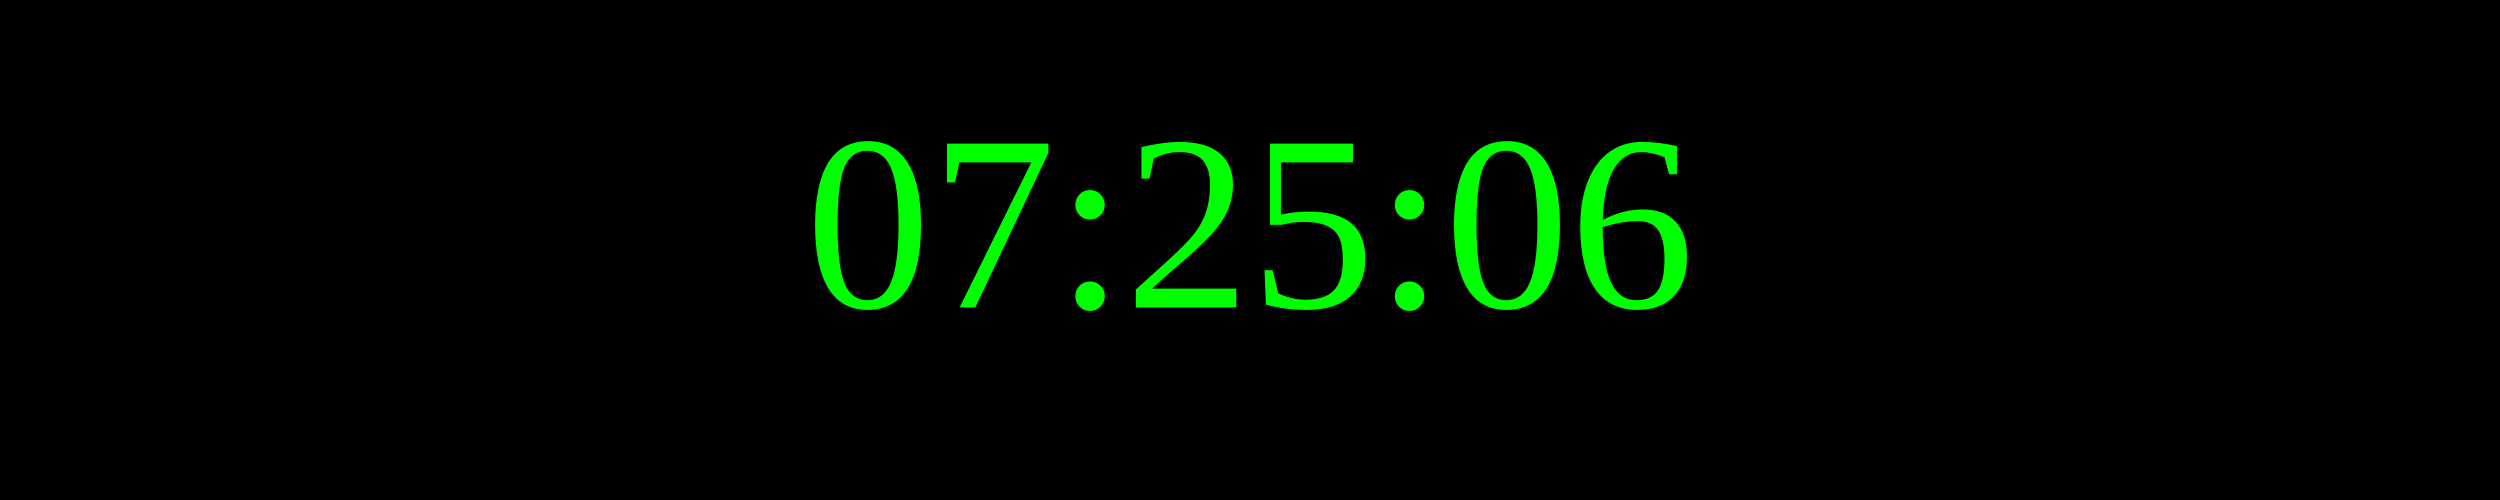
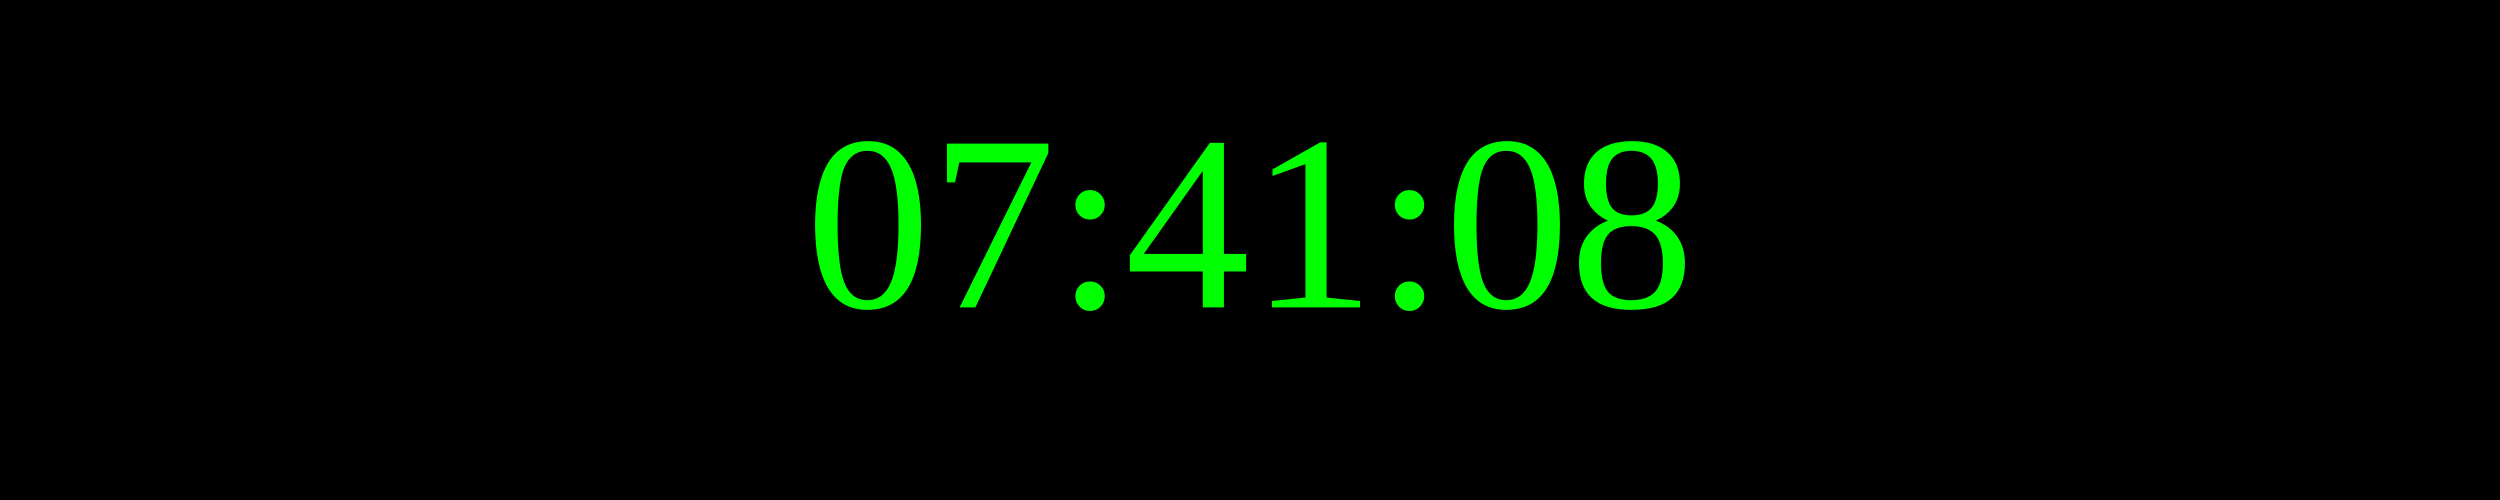
<svg xmlns="http://www.w3.org/2000/svg" width="250" height="50">
  <rect width="100%" height="100%" fill="black" />
  <text x="50%" y="50%" font-size="25" fill="lime" text-anchor="middle" dominant-baseline="middle">
- 07:25:06
+ 07:41:08
</text>
</svg>
